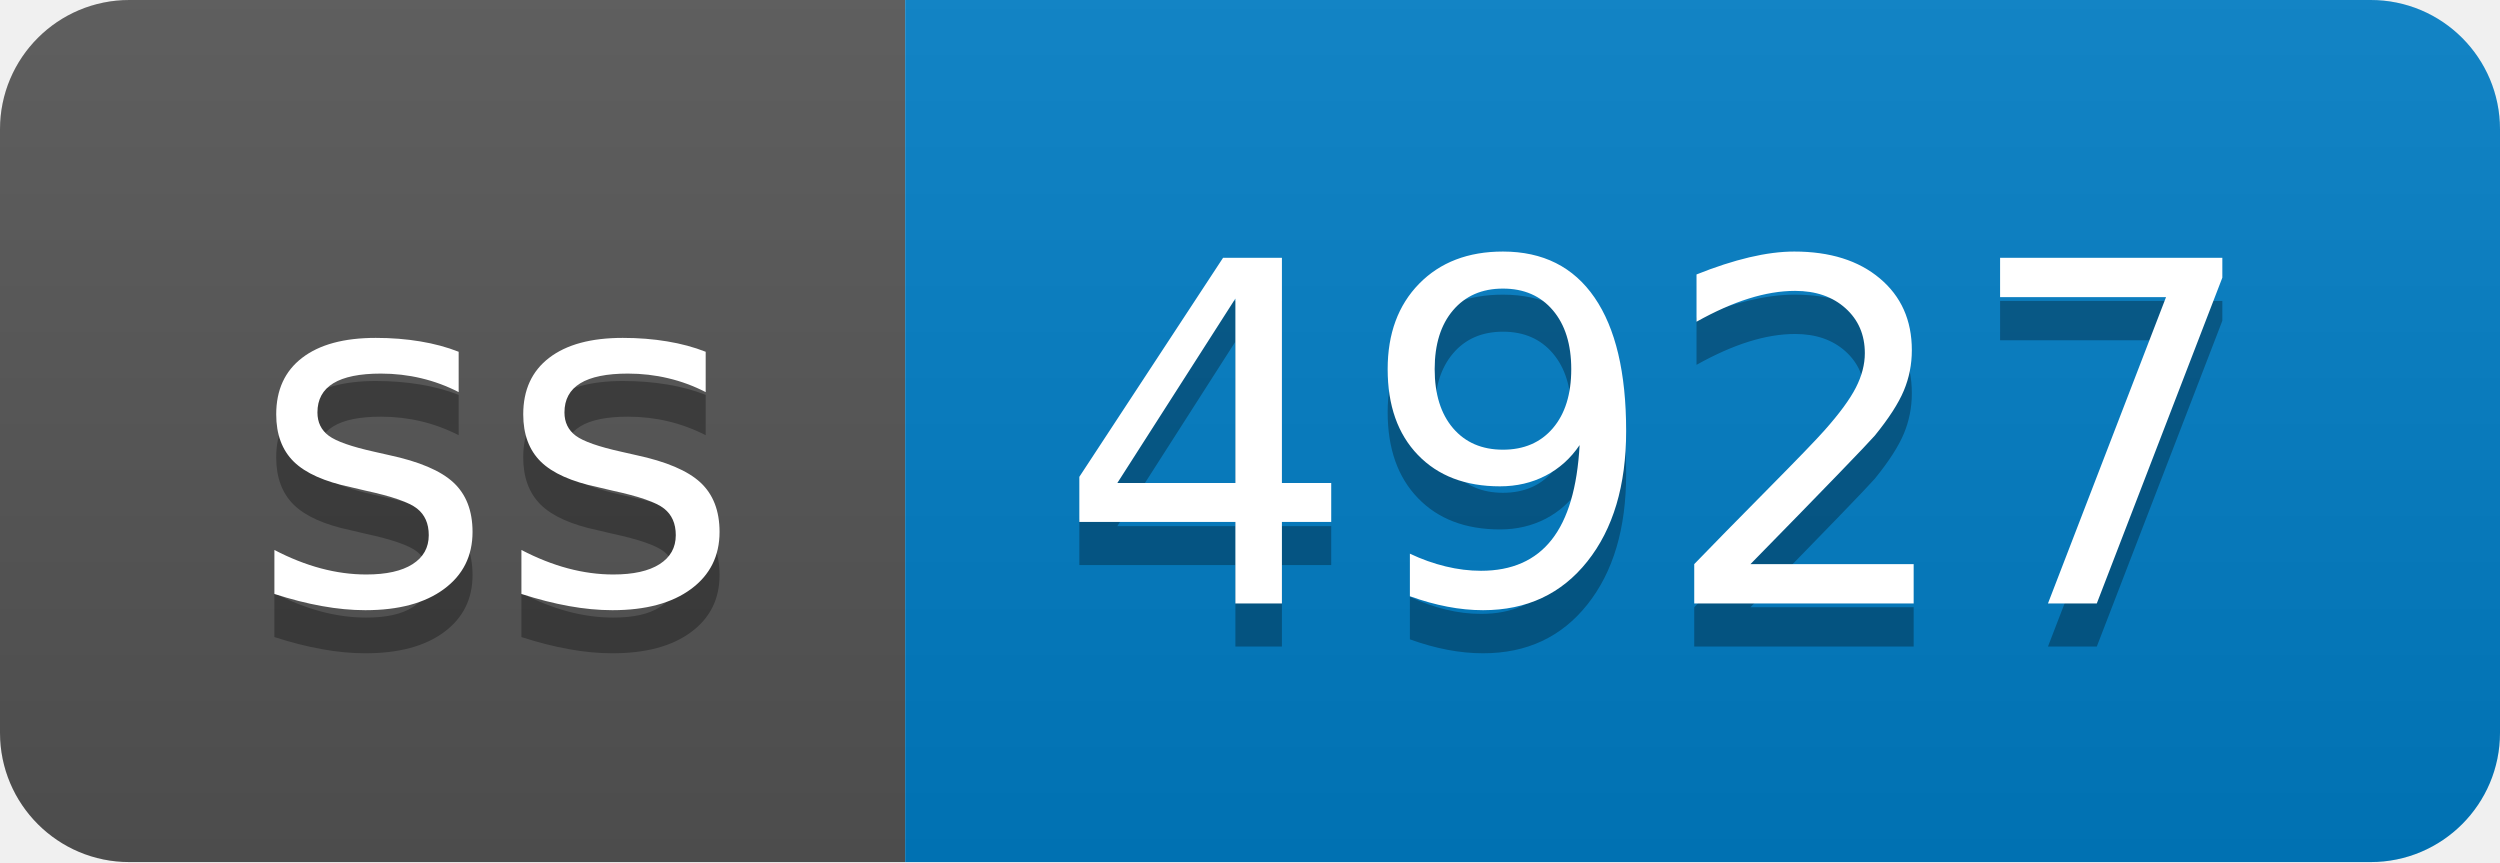
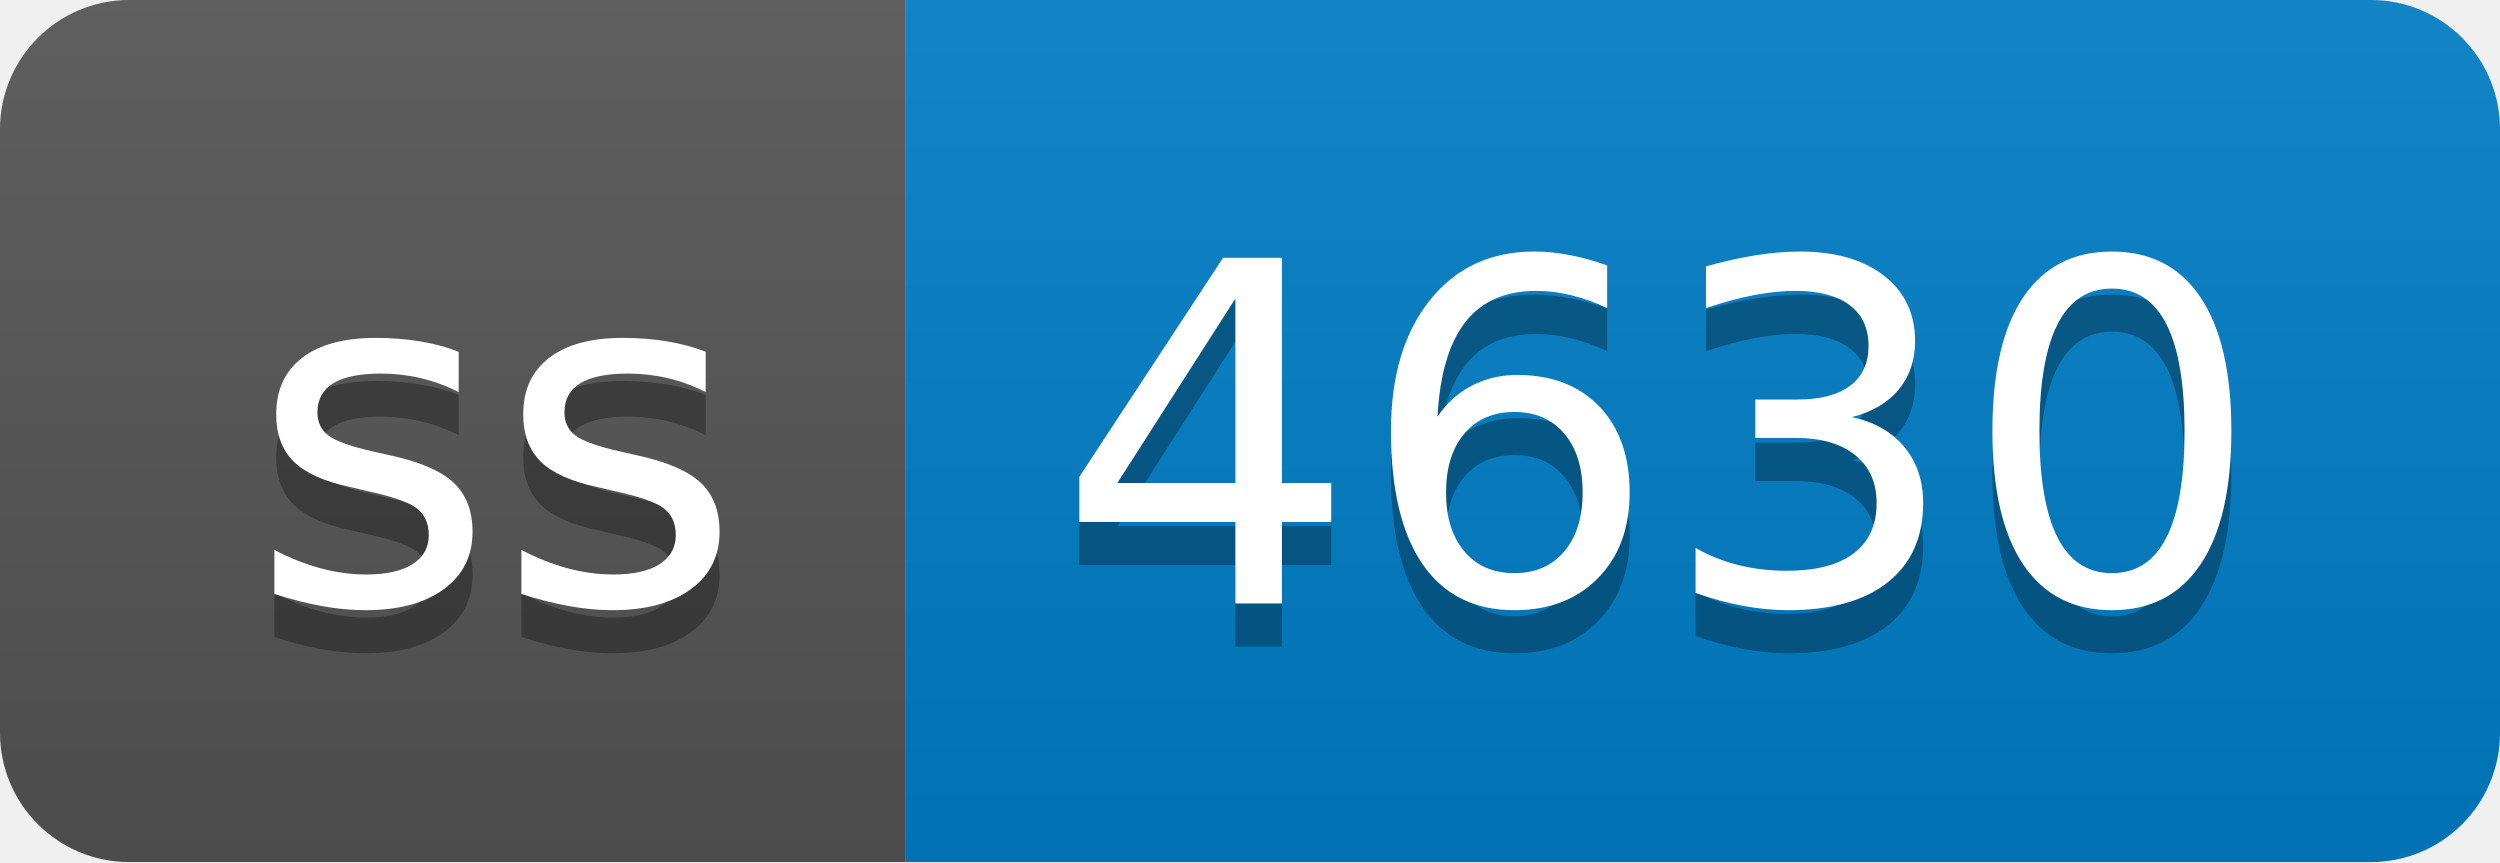
- <svg xmlns="http://www.w3.org/2000/svg" width="58" height="20" role="img" aria-label="ss: 4927">
+ <svg xmlns="http://www.w3.org/2000/svg" width="58" height="20" role="img" aria-label="ss: 4630">
  <linearGradient id="s" x2="0" y2="100%">
    <stop offset="0" stop-color="#bbb" stop-opacity=".1" />
    <stop offset="1" stop-opacity=".1" />
  </linearGradient>
  <clipPath id="r">
    <rect width="58" height="20" rx="3" fill="#fff" />
  </clipPath>
  <g clip-path="url(#r)">
    <rect width="21" height="20" fill="#555" />
    <rect x="21" width="37" height="20" fill="#007ec6" />
    <rect width="58" height="20" fill="url(#s)" />
  </g>
  <g fill="#fff" text-anchor="middle" font-family="Verdana,Geneva,DejaVu Sans,sans-serif" text-rendering="geometricPrecision" font-size="110">
    <text aria-hidden="true" x="115" y="150" fill="#010101" fill-opacity=".3" transform="scale(.1)" textLength="110">ss</text>
    <text x="115" y="140" transform="scale(.1)" fill="#fff" textLength="110">ss</text>
-     <text aria-hidden="true" x="385" y="150" fill="#010101" fill-opacity=".3" transform="scale(.1)" textLength="270">4927</text>
-     <text x="385" y="140" transform="scale(.1)" fill="#fff" textLength="270">4927</text>
+     <text aria-hidden="true" x="385" y="150" fill="#010101" fill-opacity=".3" transform="scale(.1)" textLength="270">4630</text>
+     <text x="385" y="140" transform="scale(.1)" fill="#fff" textLength="270">4630</text>
  </g>
</svg>
